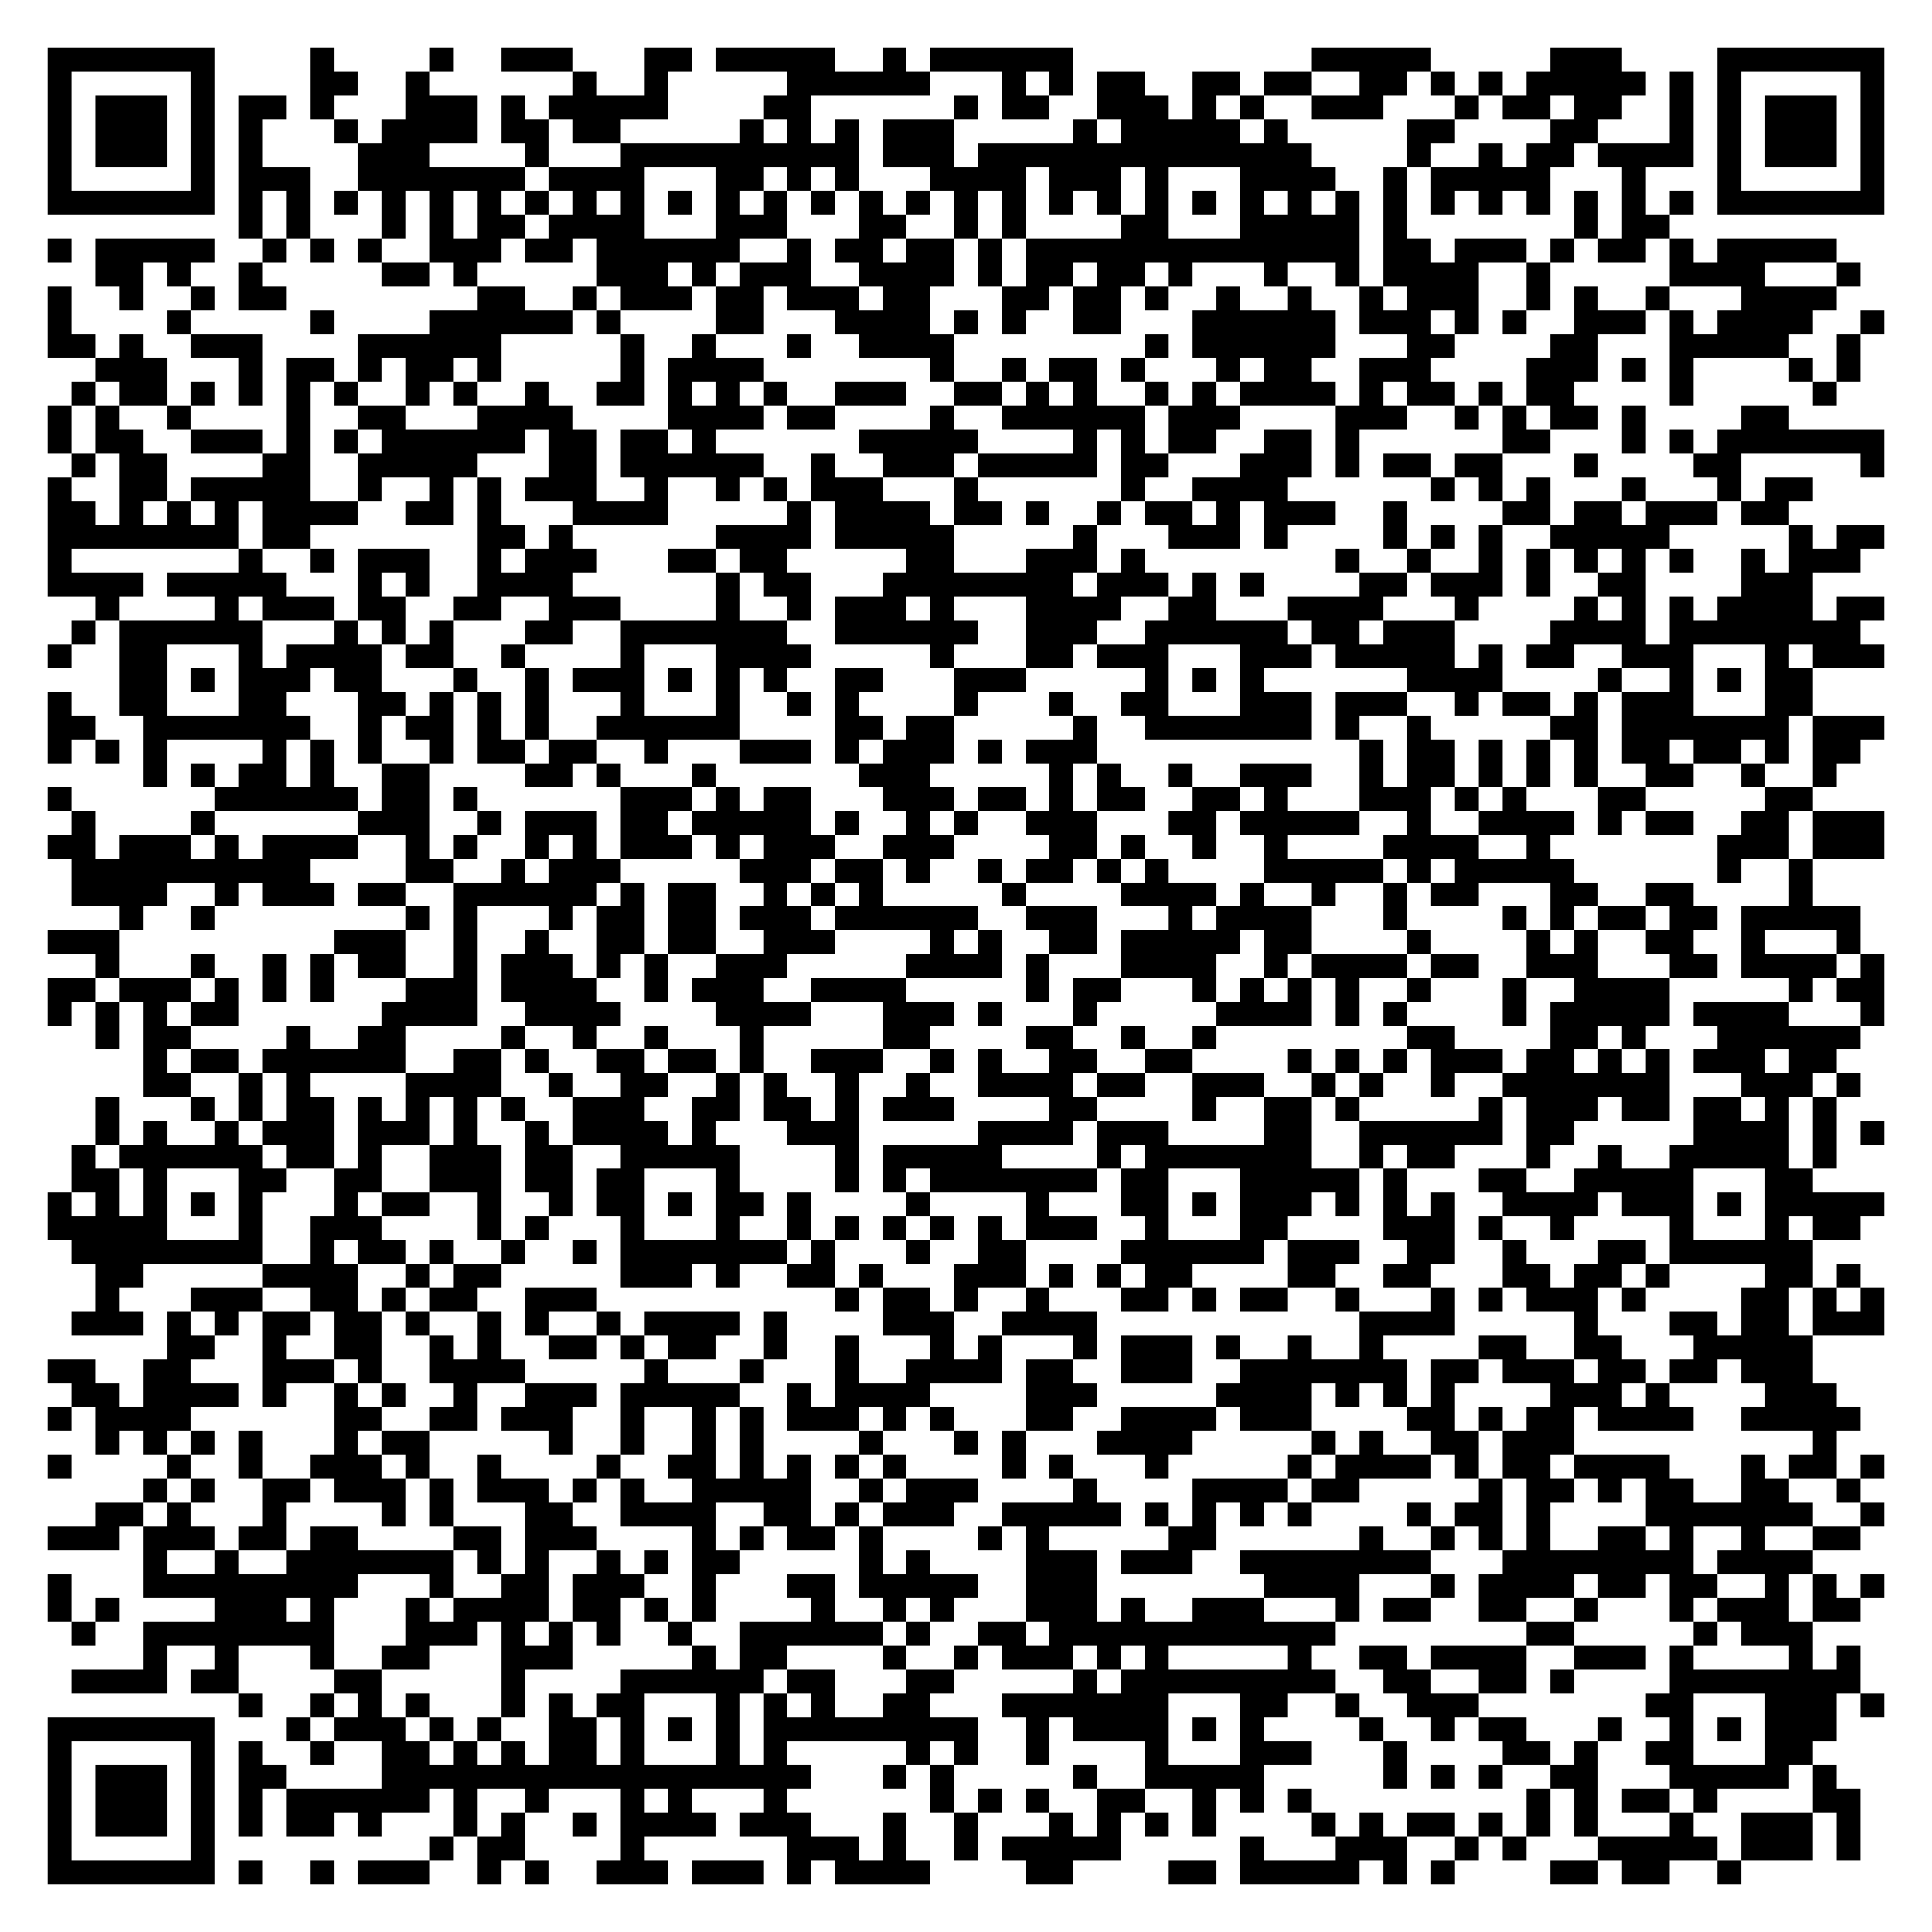
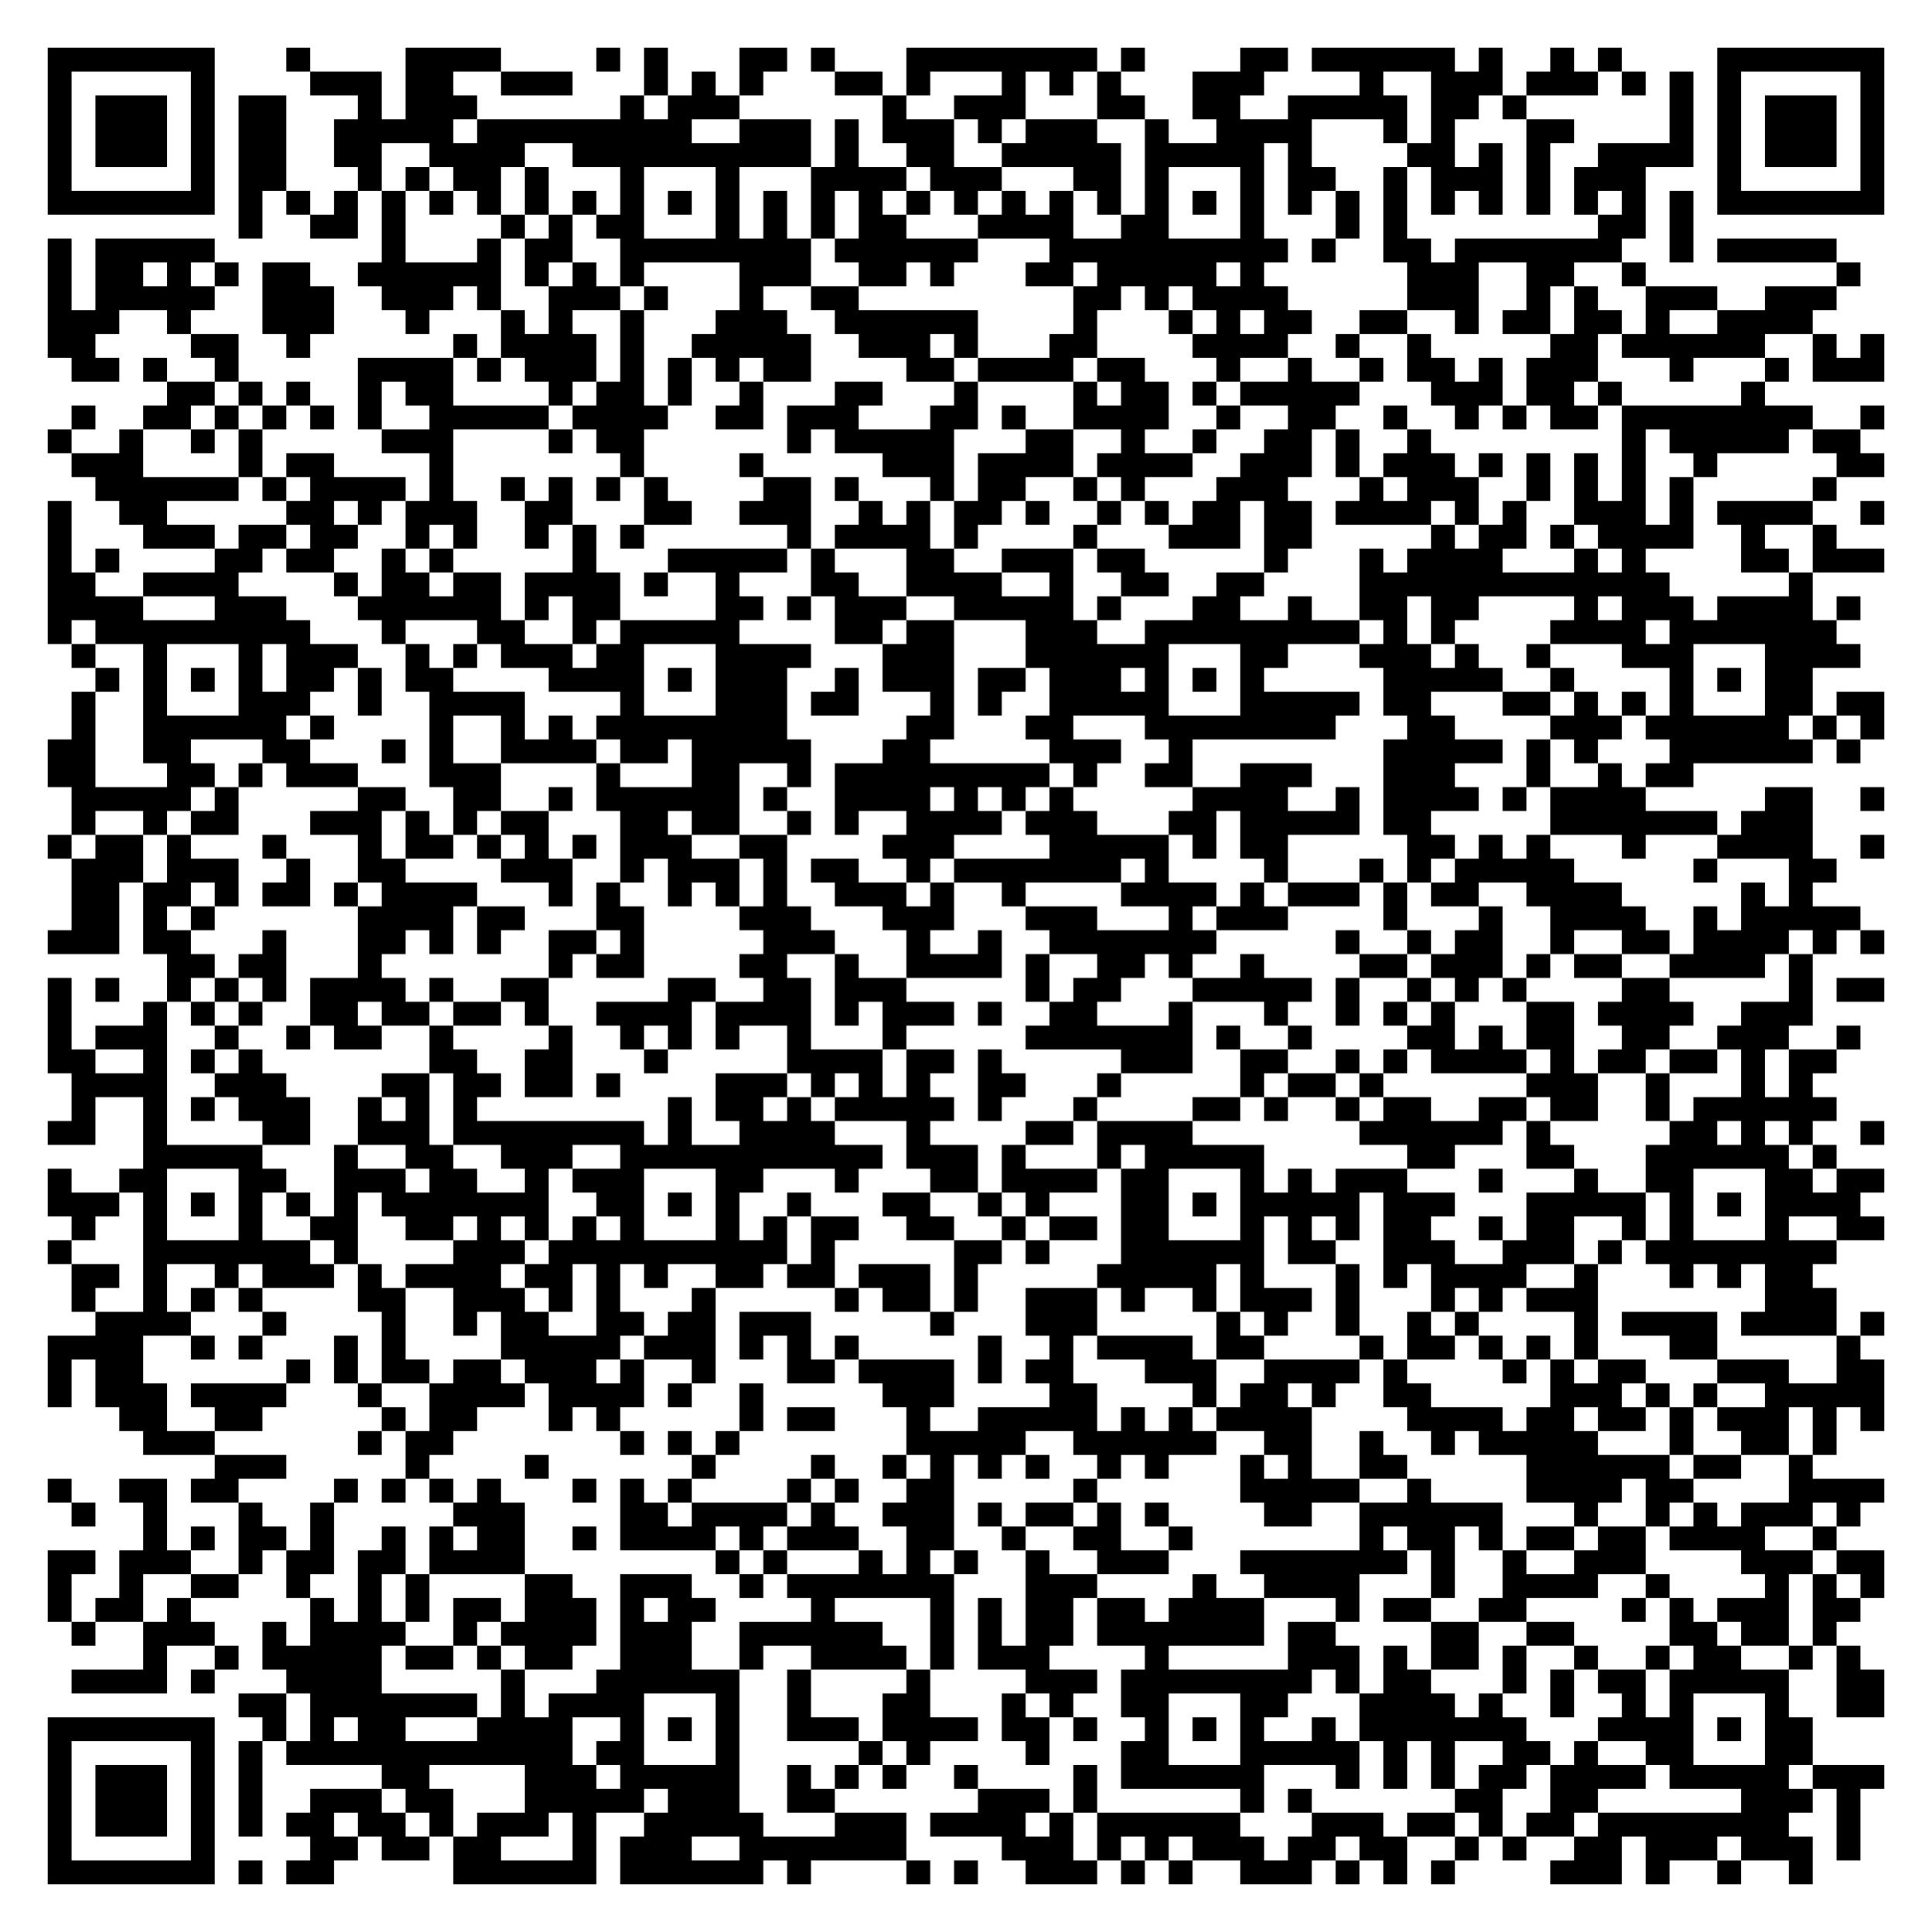
<svg xmlns="http://www.w3.org/2000/svg" width="324" height="324" class="segno">
  <g transform="scale(4)">
    <path fill="#fff" d="M0 0h81v81h-81z" />
-     <path class="qrline" stroke="#000" d="M2 2.5h7m4 0h1m4 0h1m2 0h3m3 0h2m1 0h5m2 0h1m1 0h6m10 0h5m5 0h3m4 0h7m-77 1h1m5 0h1m4 0h2m2 0h1m6 0h1m2 0h1m5 0h6m3 0h1m1 0h1m1 0h2m2 0h2m1 0h2m2 0h2m1 0h1m1 0h1m1 0h5m1 0h1m1 0h1m5 0h1m-77 1h1m1 0h3m1 0h1m1 0h2m1 0h1m3 0h3m1 0h1m1 0h5m4 0h2m6 0h1m1 0h2m2 0h3m1 0h1m1 0h1m2 0h3m3 0h1m1 0h2m1 0h2m2 0h1m1 0h1m1 0h3m1 0h1m-77 1h1m1 0h3m1 0h1m1 0h1m3 0h1m1 0h4m1 0h2m1 0h2m5 0h1m1 0h1m1 0h1m1 0h3m5 0h1m1 0h5m1 0h1m5 0h2m4 0h2m3 0h1m1 0h1m1 0h3m1 0h1m-77 1h1m1 0h3m1 0h1m1 0h1m4 0h3m4 0h1m3 0h10m1 0h3m1 0h14m4 0h1m2 0h1m1 0h2m1 0h4m1 0h1m1 0h3m1 0h1m-77 1h1m5 0h1m1 0h3m2 0h7m1 0h4m3 0h2m1 0h1m1 0h1m3 0h4m1 0h3m1 0h1m3 0h4m2 0h1m1 0h5m3 0h1m3 0h1m5 0h1m-77 1h7m1 0h1m1 0h1m1 0h1m1 0h1m1 0h1m1 0h1m1 0h1m1 0h1m1 0h1m1 0h1m1 0h1m1 0h1m1 0h1m1 0h1m1 0h1m1 0h1m1 0h1m1 0h1m1 0h1m1 0h1m1 0h1m1 0h1m1 0h1m1 0h1m1 0h1m1 0h1m1 0h1m1 0h1m1 0h1m1 0h1m1 0h1m1 0h7m-69 1h1m1 0h1m3 0h1m1 0h1m1 0h2m1 0h4m3 0h3m3 0h2m2 0h1m1 0h1m4 0h2m3 0h5m1 0h1m7 0h1m1 0h2m-68 1h1m1 0h5m2 0h1m1 0h1m1 0h1m2 0h3m1 0h2m1 0h6m2 0h1m1 0h2m1 0h2m1 0h1m1 0h14m1 0h2m1 0h3m1 0h1m1 0h2m1 0h1m1 0h5m-73 1h2m1 0h1m2 0h1m5 0h2m1 0h1m5 0h3m1 0h1m1 0h3m2 0h4m1 0h1m1 0h2m1 0h2m1 0h1m3 0h1m2 0h1m1 0h4m2 0h1m5 0h4m3 0h1m-76 1h1m2 0h1m2 0h1m1 0h2m8 0h2m2 0h1m1 0h3m1 0h2m1 0h3m1 0h2m3 0h2m1 0h2m1 0h1m2 0h1m2 0h1m2 0h1m1 0h3m2 0h1m1 0h1m2 0h1m3 0h4m-75 1h1m4 0h1m5 0h1m4 0h6m1 0h1m4 0h2m3 0h4m1 0h1m1 0h1m2 0h2m3 0h6m1 0h3m1 0h1m1 0h1m2 0h3m1 0h1m1 0h4m2 0h1m-77 1h2m1 0h1m2 0h3m4 0h6m5 0h1m2 0h1m3 0h1m2 0h4m8 0h1m1 0h6m3 0h2m4 0h2m3 0h5m2 0h1m-74 1h3m3 0h1m1 0h2m1 0h1m1 0h2m1 0h1m5 0h1m1 0h4m7 0h1m2 0h1m1 0h2m1 0h1m3 0h1m1 0h2m2 0h3m4 0h3m1 0h1m1 0h1m4 0h1m1 0h1m-75 1h1m1 0h2m1 0h1m1 0h1m1 0h1m1 0h1m2 0h1m1 0h1m2 0h1m2 0h2m1 0h1m1 0h1m1 0h1m2 0h3m2 0h2m1 0h1m1 0h1m2 0h1m1 0h1m1 0h4m1 0h1m1 0h2m1 0h1m1 0h2m4 0h1m5 0h1m-75 1h1m1 0h1m2 0h1m4 0h1m2 0h2m3 0h4m4 0h4m1 0h2m4 0h1m2 0h6m1 0h3m4 0h3m2 0h1m1 0h1m1 0h2m1 0h1m4 0h2m-73 1h1m1 0h2m2 0h3m1 0h1m1 0h1m1 0h6m1 0h2m1 0h2m1 0h1m6 0h5m4 0h1m1 0h1m1 0h2m2 0h2m1 0h1m6 0h2m3 0h1m1 0h1m1 0h7m-76 1h1m1 0h2m4 0h2m2 0h5m3 0h2m1 0h6m2 0h1m2 0h3m1 0h5m1 0h2m3 0h3m1 0h1m1 0h2m1 0h2m3 0h1m4 0h2m5 0h1m-77 1h1m2 0h2m1 0h5m2 0h1m2 0h1m1 0h1m1 0h3m2 0h1m2 0h1m1 0h1m1 0h3m3 0h1m6 0h1m2 0h4m6 0h1m1 0h1m1 0h1m3 0h1m3 0h1m1 0h2m-74 1h2m1 0h1m1 0h1m1 0h1m1 0h4m2 0h2m1 0h1m3 0h4m5 0h1m1 0h4m1 0h2m1 0h1m2 0h1m1 0h2m1 0h1m1 0h3m2 0h1m4 0h2m1 0h2m1 0h3m1 0h2m-73 1h8m1 0h2m7 0h2m1 0h1m6 0h4m1 0h5m5 0h1m3 0h3m1 0h1m4 0h1m1 0h1m1 0h1m2 0h5m5 0h1m1 0h2m-77 1h1m7 0h1m2 0h1m1 0h3m2 0h1m1 0h3m3 0h2m1 0h2m5 0h2m3 0h3m1 0h1m8 0h1m2 0h1m2 0h1m1 0h1m1 0h1m1 0h1m1 0h1m2 0h1m1 0h3m-76 1h4m1 0h5m3 0h1m1 0h1m2 0h4m6 0h1m1 0h2m3 0h8m1 0h3m1 0h1m1 0h1m4 0h2m1 0h3m1 0h1m2 0h2m4 0h3m-72 1h1m4 0h1m1 0h3m1 0h2m2 0h2m2 0h3m4 0h1m2 0h1m1 0h3m1 0h1m3 0h4m2 0h2m3 0h4m3 0h1m4 0h1m1 0h1m1 0h1m1 0h4m1 0h2m-76 1h1m1 0h6m3 0h1m1 0h1m1 0h1m3 0h2m2 0h7m2 0h6m2 0h3m2 0h6m1 0h2m1 0h3m4 0h4m1 0h8m-76 1h1m2 0h2m3 0h1m1 0h4m1 0h2m2 0h1m4 0h1m3 0h4m5 0h1m3 0h2m1 0h3m3 0h3m1 0h5m1 0h1m1 0h2m2 0h3m3 0h1m1 0h3m-74 1h2m1 0h1m1 0h3m1 0h2m3 0h1m2 0h1m1 0h3m1 0h1m1 0h1m1 0h1m2 0h2m3 0h3m5 0h1m1 0h1m1 0h1m6 0h4m4 0h1m2 0h1m1 0h1m1 0h2m-74 1h1m2 0h2m3 0h2m3 0h2m1 0h1m1 0h1m1 0h1m3 0h1m3 0h1m2 0h1m1 0h1m4 0h1m3 0h1m2 0h2m3 0h3m1 0h3m2 0h1m1 0h2m1 0h1m1 0h3m3 0h2m-74 1h2m2 0h7m2 0h1m1 0h2m1 0h1m1 0h1m2 0h6m4 0h2m1 0h2m5 0h1m2 0h7m1 0h1m2 0h1m5 0h2m1 0h7m1 0h3m-77 1h1m1 0h1m1 0h1m4 0h1m1 0h1m1 0h1m2 0h1m1 0h2m1 0h2m2 0h1m3 0h3m1 0h1m1 0h3m1 0h1m1 0h3m11 0h1m1 0h2m1 0h1m1 0h1m1 0h1m1 0h2m1 0h2m1 0h1m1 0h2m-72 1h1m1 0h1m1 0h2m1 0h1m2 0h2m4 0h2m1 0h1m3 0h1m6 0h3m5 0h1m1 0h1m2 0h1m2 0h3m2 0h1m1 0h2m1 0h1m1 0h1m1 0h1m2 0h2m2 0h1m2 0h1m-75 1h1m6 0h6m1 0h2m1 0h1m6 0h3m1 0h1m1 0h2m3 0h3m1 0h2m1 0h1m1 0h2m2 0h2m1 0h1m3 0h3m1 0h1m1 0h1m3 0h2m5 0h2m-73 1h1m4 0h1m6 0h3m2 0h1m1 0h3m1 0h2m1 0h5m1 0h1m2 0h1m1 0h1m2 0h3m3 0h2m1 0h5m2 0h1m2 0h4m1 0h1m1 0h2m2 0h2m1 0h3m-77 1h2m1 0h3m1 0h1m1 0h4m2 0h1m1 0h1m2 0h1m1 0h1m1 0h3m1 0h1m1 0h3m2 0h3m4 0h2m1 0h1m2 0h1m2 0h1m4 0h4m2 0h1m7 0h3m1 0h3m-76 1h10m4 0h2m2 0h1m1 0h3m5 0h3m1 0h2m1 0h1m2 0h1m1 0h2m1 0h1m1 0h1m4 0h5m1 0h1m1 0h5m6 0h1m2 0h1m-73 1h4m2 0h1m1 0h3m1 0h2m2 0h6m1 0h1m1 0h2m2 0h1m1 0h1m1 0h1m5 0h1m4 0h4m1 0h1m2 0h1m2 0h1m1 0h2m3 0h2m2 0h2m4 0h1m-71 1h1m2 0h1m8 0h1m1 0h1m3 0h1m1 0h2m1 0h2m1 0h3m1 0h6m2 0h3m3 0h1m1 0h4m3 0h1m4 0h1m1 0h1m1 0h2m1 0h2m1 0h5m-76 1h3m9 0h3m2 0h1m2 0h1m2 0h2m1 0h2m2 0h3m4 0h1m1 0h1m2 0h2m1 0h5m1 0h2m4 0h1m4 0h1m1 0h1m2 0h2m2 0h1m3 0h1m-74 1h1m3 0h1m2 0h1m1 0h1m1 0h2m2 0h1m1 0h3m1 0h1m1 0h1m2 0h3m5 0h4m1 0h1m3 0h4m2 0h1m1 0h4m1 0h2m2 0h3m3 0h2m1 0h4m1 0h1m-77 1h2m1 0h3m1 0h1m1 0h1m1 0h1m3 0h3m1 0h4m2 0h1m1 0h3m2 0h4m5 0h1m1 0h2m3 0h1m1 0h1m1 0h1m1 0h1m2 0h1m3 0h1m2 0h4m5 0h1m1 0h2m-77 1h1m1 0h1m1 0h1m1 0h2m6 0h4m2 0h4m4 0h4m3 0h3m1 0h1m3 0h1m5 0h4m1 0h1m1 0h1m4 0h1m1 0h5m1 0h4m3 0h1m-75 1h1m1 0h2m4 0h1m2 0h2m4 0h1m2 0h1m2 0h1m3 0h1m5 0h2m4 0h2m2 0h1m2 0h1m8 0h2m4 0h2m1 0h1m3 0h6m-72 1h1m1 0h2m1 0h6m2 0h2m1 0h1m2 0h2m1 0h2m1 0h1m2 0h3m2 0h1m1 0h1m2 0h2m2 0h2m4 0h1m1 0h1m1 0h1m1 0h3m1 0h2m1 0h1m1 0h1m1 0h3m1 0h2m-71 1h2m2 0h1m1 0h1m4 0h4m2 0h1m2 0h2m2 0h1m1 0h1m2 0h1m2 0h1m2 0h4m1 0h2m2 0h3m2 0h1m1 0h1m2 0h1m2 0h7m3 0h3m1 0h1m-74 1h1m3 0h1m1 0h1m1 0h2m1 0h1m1 0h1m1 0h1m1 0h1m2 0h3m2 0h2m1 0h2m1 0h1m1 0h3m4 0h2m4 0h1m2 0h2m1 0h1m5 0h1m1 0h3m1 0h2m1 0h2m1 0h1m1 0h1m-73 1h1m1 0h1m2 0h1m1 0h3m1 0h3m1 0h1m2 0h1m1 0h4m1 0h1m3 0h3m5 0h4m1 0h3m4 0h2m2 0h6m1 0h2m5 0h4m1 0h1m1 0h1m-76 1h1m1 0h6m1 0h2m1 0h1m2 0h3m1 0h2m2 0h5m4 0h1m1 0h5m4 0h1m1 0h7m2 0h1m1 0h2m3 0h1m2 0h1m2 0h5m1 0h1m-74 1h2m1 0h1m3 0h2m2 0h2m2 0h3m1 0h2m1 0h2m3 0h1m4 0h1m1 0h1m1 0h7m1 0h2m3 0h5m1 0h1m3 0h2m2 0h5m3 0h2m-74 1h1m1 0h1m1 0h1m1 0h1m1 0h1m3 0h1m1 0h2m2 0h1m2 0h1m1 0h2m1 0h1m1 0h2m1 0h1m4 0h1m4 0h1m3 0h2m1 0h1m1 0h3m1 0h1m1 0h1m1 0h1m2 0h4m1 0h3m1 0h1m1 0h5m-77 1h5m3 0h1m2 0h3m4 0h1m1 0h1m3 0h1m3 0h1m2 0h1m1 0h1m1 0h1m1 0h1m1 0h1m1 0h3m2 0h1m3 0h2m4 0h3m1 0h1m2 0h1m4 0h1m3 0h1m1 0h2m-75 1h8m2 0h1m1 0h2m1 0h1m2 0h1m2 0h1m1 0h7m1 0h1m3 0h1m2 0h2m4 0h6m1 0h3m2 0h2m2 0h1m3 0h2m1 0h6m-72 1h2m5 0h4m2 0h1m1 0h2m5 0h3m1 0h1m2 0h2m1 0h1m3 0h3m1 0h1m1 0h1m1 0h2m4 0h2m2 0h2m3 0h2m1 0h2m1 0h1m4 0h2m1 0h1m-74 1h1m3 0h3m2 0h2m1 0h1m1 0h2m2 0h3m10 0h1m1 0h2m1 0h1m2 0h1m3 0h2m1 0h1m1 0h2m2 0h1m3 0h1m1 0h1m1 0h3m1 0h1m4 0h2m1 0h1m1 0h1m-76 1h3m1 0h1m1 0h1m1 0h2m1 0h2m1 0h1m2 0h1m1 0h1m2 0h1m1 0h4m1 0h1m4 0h3m2 0h4m11 0h4m5 0h1m3 0h2m1 0h2m1 0h3m-72 1h2m2 0h1m2 0h2m2 0h1m1 0h1m2 0h2m1 0h1m1 0h2m2 0h1m2 0h1m3 0h1m1 0h1m3 0h1m1 0h3m1 0h1m2 0h1m2 0h1m4 0h2m2 0h2m3 0h5m-74 1h2m2 0h2m3 0h3m1 0h1m2 0h4m5 0h1m3 0h1m3 0h1m2 0h4m1 0h2m2 0h3m2 0h7m1 0h2m1 0h3m1 0h2m1 0h2m1 0h3m-73 1h2m1 0h4m1 0h1m2 0h1m1 0h1m2 0h1m2 0h3m1 0h5m2 0h1m1 0h4m4 0h3m5 0h4m1 0h1m1 0h1m1 0h1m4 0h3m1 0h1m4 0h3m-75 1h1m1 0h4m6 0h2m2 0h2m1 0h3m2 0h1m2 0h1m1 0h1m1 0h3m1 0h1m1 0h1m3 0h2m2 0h4m1 0h3m4 0h2m1 0h1m1 0h2m1 0h4m2 0h5m-74 1h1m1 0h1m1 0h1m1 0h1m3 0h1m1 0h2m5 0h1m2 0h1m2 0h1m1 0h1m4 0h1m3 0h1m1 0h1m3 0h4m5 0h1m1 0h1m2 0h2m1 0h3m10 0h1m-75 1h1m4 0h1m2 0h1m2 0h3m1 0h1m2 0h1m4 0h1m2 0h2m1 0h1m1 0h1m1 0h1m1 0h1m4 0h1m1 0h1m3 0h1m5 0h1m1 0h4m1 0h1m1 0h2m1 0h4m3 0h1m1 0h2m1 0h1m-73 1h1m1 0h1m2 0h2m1 0h3m1 0h1m1 0h3m1 0h1m1 0h1m2 0h5m2 0h1m1 0h3m4 0h1m4 0h4m1 0h2m5 0h1m1 0h2m1 0h1m1 0h2m2 0h2m2 0h1m-74 1h2m1 0h1m3 0h1m4 0h1m1 0h1m3 0h2m2 0h4m2 0h2m1 0h1m1 0h3m2 0h5m1 0h1m1 0h1m1 0h1m1 0h1m4 0h1m1 0h2m1 0h1m4 0h7m2 0h1m-77 1h3m1 0h3m1 0h2m1 0h2m4 0h2m1 0h3m4 0h1m1 0h1m1 0h2m1 0h1m4 0h1m1 0h1m5 0h2m6 0h1m2 0h1m1 0h1m1 0h1m2 0h2m1 0h1m2 0h1m2 0h2m-72 1h1m2 0h1m2 0h7m1 0h1m1 0h1m2 0h1m1 0h1m1 0h2m5 0h1m1 0h1m4 0h3m1 0h3m2 0h8m3 0h8m1 0h4m-74 1h1m3 0h9m3 0h1m2 0h2m1 0h3m2 0h1m3 0h2m1 0h5m2 0h3m7 0h4m3 0h1m1 0h4m1 0h2m1 0h2m2 0h1m1 0h1m1 0h1m-77 1h1m1 0h1m4 0h3m1 0h1m3 0h1m1 0h4m1 0h2m1 0h1m1 0h1m4 0h1m2 0h1m1 0h1m3 0h3m1 0h1m2 0h3m3 0h1m1 0h2m2 0h2m2 0h1m3 0h1m1 0h3m1 0h2m-75 1h1m2 0h8m3 0h3m1 0h1m1 0h1m1 0h1m2 0h1m2 0h6m1 0h1m2 0h2m1 0h12m8 0h2m5 0h1m1 0h3m-70 1h1m2 0h1m3 0h1m2 0h2m3 0h3m5 0h1m1 0h2m4 0h1m2 0h1m1 0h3m1 0h1m1 0h1m5 0h1m2 0h2m1 0h4m2 0h3m1 0h1m4 0h1m1 0h1m-75 1h4m1 0h2m4 0h2m5 0h1m4 0h6m1 0h2m3 0h2m5 0h1m1 0h9m2 0h2m2 0h2m1 0h1m4 0h8m-68 1h1m2 0h1m1 0h1m1 0h1m3 0h1m1 0h1m1 0h2m3 0h1m1 0h1m1 0h1m2 0h2m3 0h7m3 0h2m2 0h1m2 0h3m7 0h2m3 0h3m1 0h1m-77 1h7m3 0h1m1 0h3m1 0h1m1 0h1m2 0h2m1 0h1m1 0h1m1 0h1m1 0h9m2 0h1m1 0h4m1 0h1m1 0h1m4 0h1m2 0h1m1 0h2m3 0h1m2 0h1m1 0h1m1 0h3m-75 1h1m5 0h1m1 0h1m2 0h1m2 0h2m1 0h1m1 0h1m1 0h2m1 0h1m3 0h1m1 0h1m5 0h1m1 0h1m2 0h1m4 0h1m3 0h3m3 0h1m4 0h2m1 0h1m2 0h2m3 0h2m-74 1h1m1 0h3m1 0h1m1 0h2m4 0h18m3 0h1m1 0h1m5 0h1m2 0h5m5 0h1m1 0h1m1 0h1m2 0h2m3 0h5m1 0h1m-75 1h1m1 0h3m1 0h1m1 0h1m1 0h6m1 0h1m2 0h1m3 0h1m1 0h1m3 0h1m6 0h1m1 0h1m1 0h1m2 0h2m2 0h1m1 0h1m1 0h1m9 0h1m1 0h1m1 0h2m1 0h1m4 0h2m-76 1h1m1 0h3m1 0h1m1 0h1m1 0h2m1 0h1m3 0h1m1 0h1m2 0h1m1 0h4m1 0h3m3 0h1m2 0h1m3 0h1m1 0h1m1 0h1m1 0h1m4 0h1m1 0h1m1 0h2m1 0h1m1 0h1m1 0h1m3 0h1m2 0h3m1 0h1m-76 1h1m5 0h1m9 0h1m1 0h2m4 0h1m6 0h3m1 0h1m2 0h1m1 0h5m5 0h1m3 0h3m2 0h1m1 0h1m3 0h5m1 0h3m1 0h1m-76 1h7m1 0h1m2 0h1m1 0h3m2 0h1m1 0h1m2 0h3m1 0h3m1 0h1m1 0h4m4 0h2m4 0h2m1 0h5m1 0h1m1 0h1m4 0h2m1 0h2m2 0h1" />
+     <path class="qrline" stroke="#000" d="M2 2.5h7m3 0h1m4 0h4m4 0h1m1 0h1m3 0h2m1 0h1m3 0h8m1 0h1m4 0h2m1 0h6m1 0h1m2 0h1m1 0h1m4 0h7m-77 1h1m5 0h1m4 0h3m1 0h2m2 0h3m3 0h1m1 0h1m1 0h1m3 0h2m1 0h1m3 0h1m1 0h1m1 0h1m3 0h3m4 0h1m2 0h3m1 0h3m1 0h1m1 0h1m1 0h1m5 0h1m-77 1h1m1 0h3m1 0h1m1 0h2m3 0h1m1 0h3m6 0h1m1 0h3m6 0h1m2 0h3m3 0h2m2 0h2m2 0h5m1 0h2m1 0h1m6 0h1m1 0h1m1 0h3m1 0h1m-77 1h1m1 0h3m1 0h1m1 0h2m2 0h5m1 0h9m2 0h3m1 0h1m1 0h3m1 0h1m1 0h3m2 0h1m2 0h4m3 0h1m1 0h1m3 0h2m4 0h1m1 0h1m1 0h3m1 0h1m-77 1h1m1 0h3m1 0h1m1 0h2m2 0h2m2 0h4m2 0h10m1 0h1m2 0h2m2 0h5m1 0h5m1 0h1m4 0h2m1 0h1m1 0h1m2 0h4m1 0h1m1 0h3m1 0h1m-77 1h1m5 0h1m1 0h2m3 0h1m1 0h1m1 0h2m1 0h1m3 0h1m3 0h1m3 0h4m1 0h3m3 0h2m1 0h1m3 0h1m1 0h2m2 0h1m1 0h3m1 0h1m1 0h3m3 0h1m5 0h1m-77 1h7m1 0h1m1 0h1m1 0h1m1 0h1m1 0h1m1 0h1m1 0h1m1 0h1m1 0h1m1 0h1m1 0h1m1 0h1m1 0h1m1 0h1m1 0h1m1 0h1m1 0h1m1 0h1m1 0h1m1 0h1m1 0h1m1 0h1m1 0h1m1 0h1m1 0h1m1 0h1m1 0h1m1 0h1m1 0h1m1 0h1m1 0h1m1 0h7m-69 1h1m2 0h2m1 0h1m4 0h1m1 0h1m1 0h2m3 0h1m1 0h1m1 0h1m1 0h2m3 0h4m2 0h2m3 0h1m3 0h1m1 0h1m8 0h2m1 0h1m-69 1h1m1 0h5m7 0h1m3 0h1m1 0h2m2 0h8m1 0h6m3 0h10m1 0h1m2 0h2m1 0h7m2 0h1m1 0h5m-75 1h1m1 0h2m1 0h1m1 0h1m1 0h2m2 0h6m1 0h1m1 0h1m1 0h1m4 0h3m2 0h2m1 0h1m3 0h2m1 0h5m1 0h1m6 0h3m2 0h2m2 0h1m8 0h1m-76 1h1m1 0h5m2 0h3m2 0h3m1 0h1m2 0h3m1 0h1m3 0h1m2 0h2m9 0h2m1 0h1m1 0h4m5 0h3m2 0h1m1 0h1m2 0h3m2 0h3m-75 1h3m2 0h1m3 0h3m3 0h1m3 0h1m1 0h1m2 0h1m3 0h3m2 0h6m4 0h1m3 0h1m1 0h1m1 0h2m2 0h2m2 0h1m1 0h2m1 0h2m1 0h1m2 0h4m-74 1h2m4 0h2m2 0h1m6 0h1m1 0h4m1 0h1m2 0h5m2 0h3m1 0h1m3 0h2m4 0h4m2 0h1m2 0h1m5 0h2m1 0h6m2 0h1m1 0h1m-76 1h2m1 0h1m2 0h1m5 0h4m1 0h1m1 0h3m1 0h1m1 0h1m1 0h1m1 0h2m4 0h2m1 0h4m1 0h2m3 0h1m2 0h1m2 0h1m1 0h2m1 0h1m1 0h3m3 0h1m3 0h1m1 0h3m-72 1h2m1 0h1m1 0h1m2 0h1m1 0h2m4 0h1m1 0h2m1 0h1m2 0h1m3 0h2m3 0h1m4 0h1m1 0h2m1 0h1m1 0h5m3 0h3m1 0h2m1 0h1m5 0h1m-71 1h1m2 0h2m1 0h1m1 0h1m1 0h1m1 0h1m2 0h5m1 0h4m2 0h2m1 0h3m3 0h2m1 0h1m2 0h4m2 0h1m2 0h2m2 0h1m2 0h1m1 0h1m1 0h2m1 0h8m2 0h1m-77 1h1m2 0h1m2 0h1m1 0h1m5 0h3m4 0h1m1 0h2m6 0h1m1 0h5m3 0h2m2 0h1m2 0h1m2 0h2m1 0h1m2 0h1m8 0h1m1 0h5m1 0h2m-75 1h3m4 0h1m1 0h2m4 0h1m7 0h1m4 0h1m5 0h3m1 0h4m1 0h4m2 0h3m1 0h1m1 0h3m1 0h1m1 0h1m1 0h1m1 0h1m2 0h1m5 0h2m-75 1h6m1 0h1m1 0h4m1 0h1m2 0h1m1 0h1m1 0h1m1 0h1m4 0h2m1 0h1m3 0h1m1 0h2m2 0h1m1 0h1m3 0h3m3 0h1m1 0h3m2 0h1m1 0h1m1 0h1m1 0h1m5 0h1m-75 1h1m2 0h2m5 0h2m1 0h1m1 0h3m2 0h2m3 0h2m2 0h3m2 0h1m1 0h1m1 0h2m1 0h1m2 0h1m1 0h1m1 0h2m1 0h2m1 0h4m1 0h1m1 0h1m2 0h3m1 0h1m1 0h4m2 0h1m-77 1h1m3 0h3m1 0h2m1 0h2m2 0h1m1 0h1m2 0h1m1 0h1m1 0h1m6 0h1m1 0h4m1 0h1m4 0h1m3 0h3m1 0h2m5 0h1m1 0h2m1 0h1m1 0h4m2 0h1m2 0h1m-75 1h1m1 0h1m4 0h2m1 0h2m2 0h1m1 0h1m5 0h1m3 0h5m1 0h1m3 0h2m2 0h3m1 0h2m5 0h1m3 0h1m1 0h4m3 0h1m1 0h1m4 0h2m1 0h3m-77 1h2m2 0h4m4 0h1m1 0h2m1 0h2m1 0h4m1 0h1m2 0h1m3 0h2m2 0h4m2 0h1m2 0h2m2 0h2m4 0h13m5 0h1m-74 1h4m3 0h3m3 0h6m1 0h1m1 0h2m4 0h2m1 0h1m1 0h3m2 0h5m1 0h1m3 0h2m2 0h1m2 0h2m1 0h2m4 0h1m1 0h3m1 0h4m1 0h1m-76 1h1m1 0h9m3 0h1m3 0h2m2 0h1m1 0h5m4 0h2m1 0h2m3 0h3m2 0h9m1 0h1m1 0h1m4 0h4m1 0h7m-74 1h1m2 0h1m3 0h1m1 0h3m2 0h1m1 0h1m1 0h3m1 0h2m3 0h4m3 0h3m3 0h6m3 0h2m3 0h3m1 0h1m2 0h1m3 0h3m3 0h4m-74 1h1m1 0h1m1 0h1m1 0h1m1 0h2m1 0h1m1 0h2m4 0h4m1 0h1m1 0h3m2 0h1m1 0h3m1 0h2m1 0h3m1 0h1m1 0h1m1 0h1m5 0h5m2 0h1m4 0h1m1 0h1m1 0h2m-73 1h1m2 0h1m3 0h3m2 0h1m2 0h4m4 0h1m3 0h3m1 0h2m3 0h1m1 0h1m2 0h5m3 0h5m1 0h2m3 0h2m1 0h1m1 0h1m1 0h1m3 0h2m1 0h2m-76 1h1m2 0h6m1 0h1m4 0h1m2 0h1m1 0h1m1 0h8m5 0h2m3 0h2m3 0h8m3 0h2m4 0h3m1 0h6m1 0h1m1 0h1m-77 1h2m2 0h2m3 0h2m3 0h1m1 0h1m2 0h4m1 0h2m1 0h5m3 0h2m5 0h3m2 0h1m8 0h5m1 0h1m1 0h1m3 0h6m1 0h1m-76 1h2m3 0h2m1 0h1m1 0h3m3 0h3m4 0h1m3 0h2m2 0h1m1 0h9m1 0h1m2 0h2m2 0h3m3 0h3m3 0h1m2 0h1m1 0h2m-68 1h5m1 0h1m5 0h2m2 0h2m2 0h1m1 0h6m1 0h1m2 0h4m1 0h1m1 0h1m1 0h1m5 0h4m2 0h1m1 0h4m1 0h1m1 0h4m5 0h2m2 0h1m-76 1h1m2 0h1m1 0h2m3 0h3m1 0h1m1 0h1m1 0h2m3 0h2m1 0h2m2 0h1m1 0h1m2 0h4m1 0h3m3 0h2m1 0h5m1 0h2m5 0h7m1 0h3m-74 1h1m1 0h2m1 0h1m3 0h1m3 0h1m1 0h2m1 0h1m1 0h1m1 0h1m1 0h3m2 0h2m4 0h3m4 0h5m1 0h1m1 0h2m5 0h2m1 0h1m1 0h1m3 0h1m3 0h4m2 0h1m-76 1h3m1 0h3m2 0h1m2 0h2m4 0h3m2 0h1m1 0h3m1 0h1m1 0h2m2 0h1m1 0h7m1 0h1m4 0h1m3 0h1m1 0h1m1 0h5m5 0h1m3 0h2m-74 1h2m1 0h2m1 0h1m1 0h2m1 0h1m1 0h4m3 0h1m1 0h1m2 0h1m1 0h1m1 0h1m2 0h3m1 0h1m2 0h1m4 0h4m1 0h1m1 0h3m1 0h1m1 0h2m2 0h4m5 0h1m1 0h1m-73 1h2m1 0h1m1 0h1m6 0h4m1 0h2m3 0h2m4 0h3m3 0h3m3 0h3m3 0h1m1 0h3m4 0h1m3 0h1m2 0h4m2 0h1m1 0h5m-76 1h3m1 0h2m3 0h1m3 0h2m1 0h1m1 0h1m2 0h2m1 0h1m5 0h3m3 0h1m2 0h1m2 0h7m5 0h1m2 0h1m1 0h2m2 0h1m2 0h2m1 0h4m1 0h1m1 0h1m-72 1h2m1 0h2m3 0h1m7 0h1m1 0h2m4 0h2m2 0h1m2 0h4m1 0h1m2 0h2m1 0h1m2 0h1m4 0h2m1 0h3m1 0h1m1 0h2m2 0h4m1 0h1m-74 1h1m1 0h1m2 0h1m1 0h1m1 0h1m1 0h4m1 0h1m2 0h2m5 0h2m2 0h2m1 0h3m5 0h1m1 0h2m3 0h5m1 0h1m2 0h1m1 0h1m1 0h1m4 0h2m5 0h1m1 0h2m-77 1h1m3 0h1m1 0h1m1 0h1m2 0h2m1 0h2m1 0h2m1 0h1m2 0h4m1 0h4m1 0h1m1 0h3m1 0h1m2 0h2m3 0h1m3 0h1m2 0h1m1 0h1m1 0h1m3 0h2m1 0h4m2 0h3m-74 1h1m1 0h3m2 0h1m2 0h1m1 0h2m2 0h1m4 0h1m2 0h1m1 0h1m1 0h1m2 0h1m3 0h1m5 0h7m1 0h1m2 0h1m4 0h2m1 0h1m1 0h2m2 0h2m2 0h3m2 0h1m-76 1h2m2 0h1m1 0h1m1 0h1m7 0h2m2 0h2m3 0h1m5 0h4m1 0h2m1 0h1m5 0h3m2 0h2m2 0h1m1 0h1m1 0h4m1 0h1m1 0h2m1 0h2m1 0h1m1 0h2m-74 1h4m2 0h3m4 0h2m1 0h2m1 0h2m1 0h1m4 0h3m1 0h1m1 0h1m1 0h1m2 0h2m3 0h1m5 0h1m1 0h2m1 0h1m6 0h3m2 0h1m3 0h1m1 0h1m-73 1h1m2 0h1m1 0h1m1 0h3m2 0h1m1 0h1m1 0h1m8 0h1m1 0h2m1 0h1m1 0h5m1 0h1m3 0h1m4 0h2m1 0h1m2 0h1m1 0h2m2 0h2m1 0h2m2 0h1m1 0h6m-75 1h2m2 0h1m4 0h2m2 0h3m1 0h8m1 0h1m2 0h4m3 0h1m4 0h2m1 0h4m7 0h6m1 0h1m5 0h2m1 0h1m1 0h1m2 0h1m-73 1h5m3 0h1m2 0h2m2 0h3m2 0h11m1 0h3m1 0h1m3 0h1m1 0h5m6 0h2m3 0h2m3 0h6m1 0h1m-75 1h1m2 0h2m3 0h2m2 0h3m1 0h2m2 0h1m1 0h3m3 0h2m3 0h1m3 0h2m1 0h4m1 0h2m3 0h1m1 0h1m1 0h3m3 0h1m3 0h1m2 0h2m3 0h2m1 0h2m-77 1h3m1 0h1m1 0h1m1 0h1m1 0h1m1 0h1m1 0h7m2 0h2m1 0h1m1 0h1m2 0h1m3 0h2m2 0h1m1 0h1m3 0h2m1 0h1m1 0h5m1 0h3m3 0h5m1 0h1m1 0h1m1 0h4m-75 1h1m2 0h1m3 0h1m2 0h2m2 0h2m1 0h1m1 0h1m1 0h1m1 0h1m3 0h1m1 0h1m1 0h2m2 0h2m2 0h1m1 0h2m1 0h2m3 0h1m1 0h1m1 0h1m1 0h2m2 0h1m1 0h2m2 0h1m1 0h1m3 0h1m2 0h2m-77 1h1m3 0h7m1 0h1m4 0h3m1 0h10m1 0h1m5 0h2m1 0h1m3 0h6m1 0h2m2 0h3m2 0h3m1 0h1m1 0h8m-74 1h2m1 0h1m2 0h1m1 0h3m1 0h1m1 0h4m1 0h2m1 0h1m1 0h1m2 0h2m1 0h2m1 0h3m1 0h1m5 0h5m1 0h1m3 0h1m1 0h1m1 0h4m2 0h1m3 0h1m1 0h1m1 0h2m-73 1h1m2 0h1m1 0h1m1 0h1m4 0h2m2 0h3m1 0h1m1 0h1m3 0h1m5 0h1m1 0h2m1 0h1m2 0h3m1 0h1m2 0h1m1 0h3m1 0h1m3 0h1m1 0h1m1 0h3m7 0h3m-73 1h4m3 0h1m4 0h1m2 0h1m1 0h2m2 0h2m1 0h2m1 0h3m5 0h1m3 0h3m5 0h1m1 0h1m2 0h1m2 0h1m1 0h1m4 0h1m1 0h4m1 0h4m1 0h1m-77 1h4m2 0h1m1 0h1m3 0h1m1 0h1m4 0h5m1 0h3m1 0h1m1 0h1m1 0h1m5 0h1m2 0h1m1 0h4m1 0h2m4 0h1m1 0h2m1 0h1m1 0h1m1 0h1m3 0h2m5 0h1m-76 1h1m1 0h2m6 0h1m1 0h1m1 0h2m1 0h2m1 0h3m1 0h1m2 0h1m3 0h2m1 0h4m1 0h1m1 0h2m3 0h3m2 0h4m1 0h1m4 0h1m1 0h1m1 0h2m3 0h3m2 0h2m-77 1h1m1 0h3m1 0h4m3 0h1m2 0h4m1 0h4m1 0h1m2 0h1m5 0h3m4 0h2m4 0h1m1 0h2m1 0h1m2 0h2m5 0h3m1 0h1m1 0h1m2 0h5m-74 1h2m2 0h2m5 0h1m1 0h2m3 0h1m1 0h1m5 0h1m1 0h2m3 0h1m2 0h5m1 0h1m1 0h1m1 0h4m4 0h4m1 0h2m1 0h2m1 0h1m1 0h3m1 0h1m1 0h1m-73 1h3m6 0h1m1 0h2m7 0h1m1 0h1m1 0h1m7 0h5m2 0h6m2 0h2m2 0h1m2 0h1m1 0h5m3 0h1m2 0h2m1 0h1m-68 1h3m5 0h1m4 0h1m6 0h1m4 0h1m2 0h1m1 0h1m1 0h1m1 0h1m2 0h1m1 0h1m3 0h1m1 0h1m2 0h2m5 0h6m1 0h2m2 0h1m-74 1h1m2 0h2m1 0h2m4 0h1m1 0h1m1 0h1m1 0h1m3 0h1m1 0h1m1 0h1m4 0h1m1 0h1m2 0h2m5 0h1m6 0h5m2 0h1m4 0h4m1 0h2m4 0h4m-76 1h1m2 0h1m3 0h1m2 0h1m5 0h3m4 0h2m1 0h4m1 0h1m2 0h3m1 0h1m1 0h2m1 0h1m1 0h1m4 0h2m2 0h6m3 0h1m2 0h1m1 0h1m1 0h3m1 0h1m-72 1h1m1 0h1m1 0h2m1 0h1m2 0h1m1 0h1m1 0h2m2 0h1m1 0h4m1 0h1m1 0h3m2 0h2m2 0h1m2 0h2m2 0h1m7 0h1m1 0h2m1 0h1m1 0h2m1 0h2m1 0h4m2 0h1m-75 1h2m1 0h3m2 0h1m1 0h2m1 0h2m1 0h4m8 0h1m1 0h1m3 0h1m1 0h1m1 0h1m2 0h1m2 0h3m3 0h7m1 0h1m2 0h1m2 0h3m4 0h3m1 0h2m-77 1h1m2 0h1m2 0h2m2 0h1m2 0h1m1 0h1m4 0h2m2 0h3m2 0h1m1 0h7m3 0h3m4 0h1m2 0h4m3 0h1m2 0h4m2 0h1m4 0h1m1 0h1m1 0h1m-77 1h1m1 0h2m1 0h1m5 0h1m1 0h1m1 0h1m1 0h2m1 0h3m1 0h1m1 0h2m4 0h1m4 0h1m1 0h1m1 0h2m1 0h2m1 0h4m3 0h1m1 0h2m2 0h2m4 0h1m1 0h1m1 0h3m1 0h2m-75 1h1m2 0h3m2 0h1m1 0h4m2 0h1m1 0h4m1 0h3m2 0h6m2 0h1m1 0h1m1 0h2m1 0h7m1 0h2m4 0h2m2 0h2m4 0h2m1 0h2m1 0h1m-71 1h1m2 0h1m1 0h5m1 0h2m1 0h1m1 0h2m2 0h3m2 0h1m2 0h4m1 0h1m1 0h3m4 0h1m5 0h3m1 0h1m1 0h2m1 0h1m2 0h1m2 0h1m1 0h2m2 0h1m1 0h1m-75 1h4m1 0h1m3 0h4m5 0h1m3 0h6m2 0h1m4 0h1m4 0h3m1 0h8m1 0h1m1 0h2m3 0h1m1 0h1m1 0h2m1 0h5m2 0h2m-69 1h2m1 0h7m1 0h1m1 0h4m3 0h1m2 0h1m3 0h2m3 0h1m1 0h1m2 0h2m3 0h2m3 0h4m1 0h1m2 0h1m2 0h1m1 0h1m3 0h1m2 0h2m-77 1h7m2 0h1m1 0h1m1 0h2m3 0h4m2 0h1m1 0h1m1 0h1m2 0h3m1 0h4m1 0h2m1 0h1m2 0h1m1 0h1m1 0h1m2 0h1m1 0h7m3 0h4m1 0h1m1 0h2m-74 1h1m5 0h1m1 0h1m1 0h12m1 0h2m3 0h1m5 0h1m1 0h1m4 0h1m3 0h2m3 0h5m1 0h1m1 0h1m2 0h2m1 0h1m2 0h2m3 0h2m-74 1h1m1 0h3m1 0h1m1 0h1m5 0h2m4 0h3m1 0h5m2 0h1m1 0h1m1 0h1m2 0h1m4 0h1m1 0h6m3 0h1m1 0h1m1 0h1m1 0h2m1 0h4m1 0h5m1 0h3m-77 1h1m1 0h3m1 0h1m1 0h1m2 0h3m1 0h2m3 0h5m1 0h3m2 0h2m6 0h3m1 0h1m6 0h1m1 0h1m6 0h2m2 0h2m6 0h3m1 0h1m-76 1h1m1 0h3m1 0h1m1 0h1m1 0h2m1 0h2m1 0h1m1 0h3m1 0h1m2 0h5m3 0h3m1 0h4m1 0h1m1 0h6m3 0h3m1 0h2m1 0h1m1 0h2m1 0h8m2 0h1m-76 1h1m5 0h1m4 0h2m1 0h2m1 0h2m3 0h1m1 0h3m2 0h7m4 0h3m1 0h1m1 0h1m1 0h3m1 0h2m1 0h2m2 0h1m1 0h1m2 0h2m1 0h3m1 0h3m1 0h1m-76 1h7m1 0h1m1 0h2m5 0h6m1 0h6m1 0h1m4 0h1m1 0h1m2 0h3m1 0h1m1 0h1m2 0h3m1 0h1m1 0h1m1 0h1m4 0h3m1 0h1m2 0h1m2 0h1" />
  </g>
</svg>
